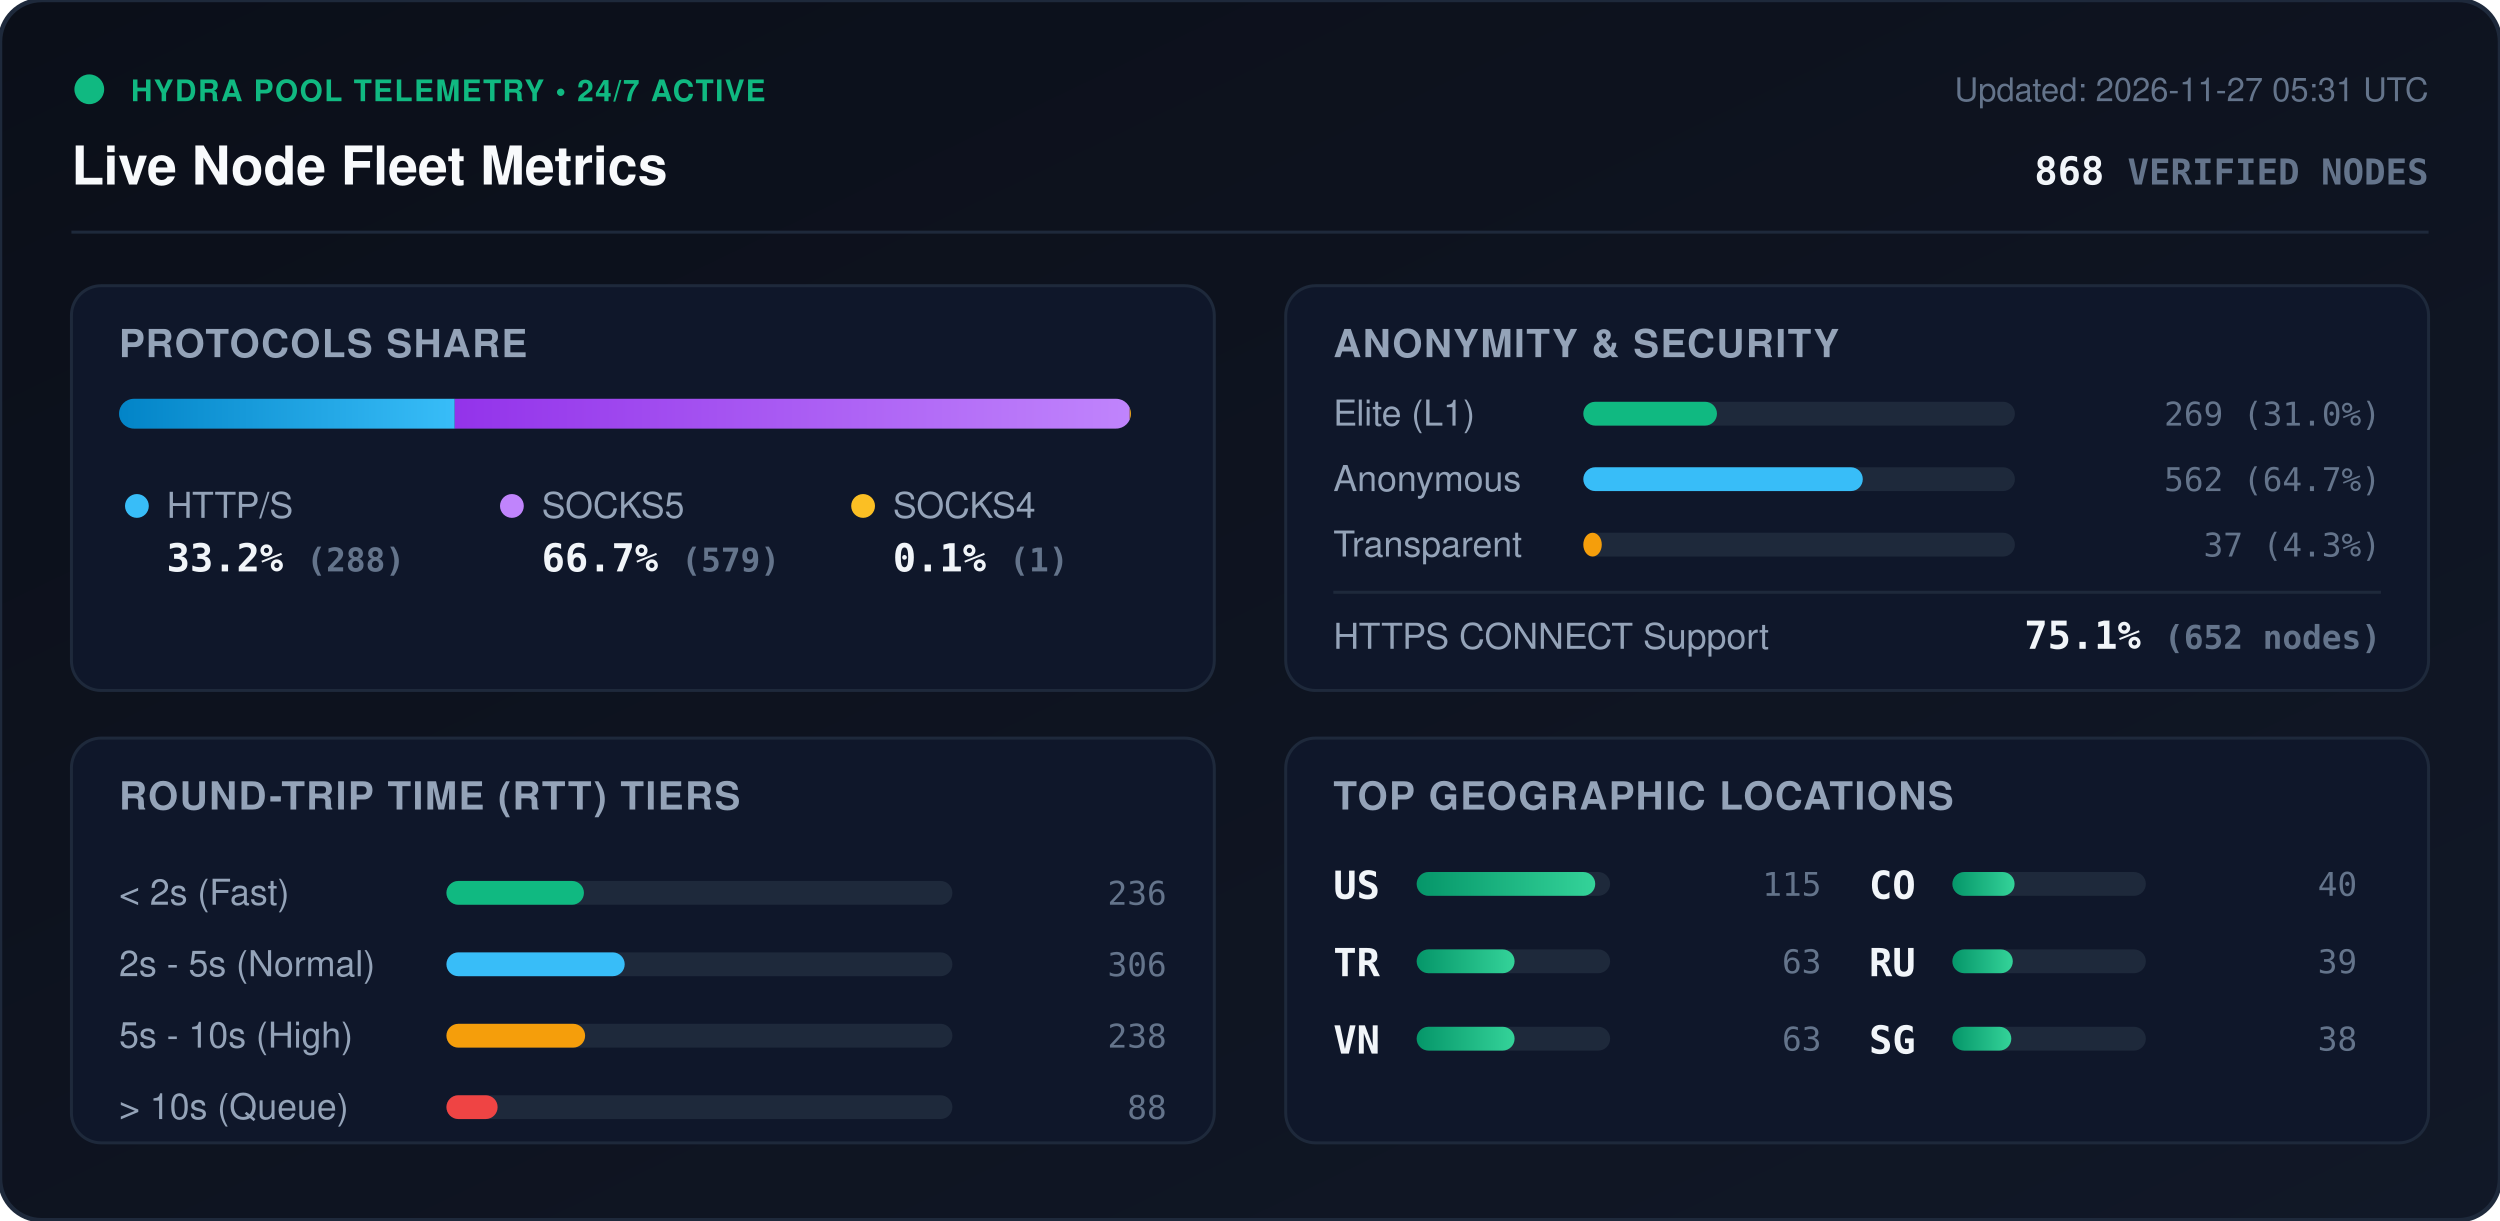
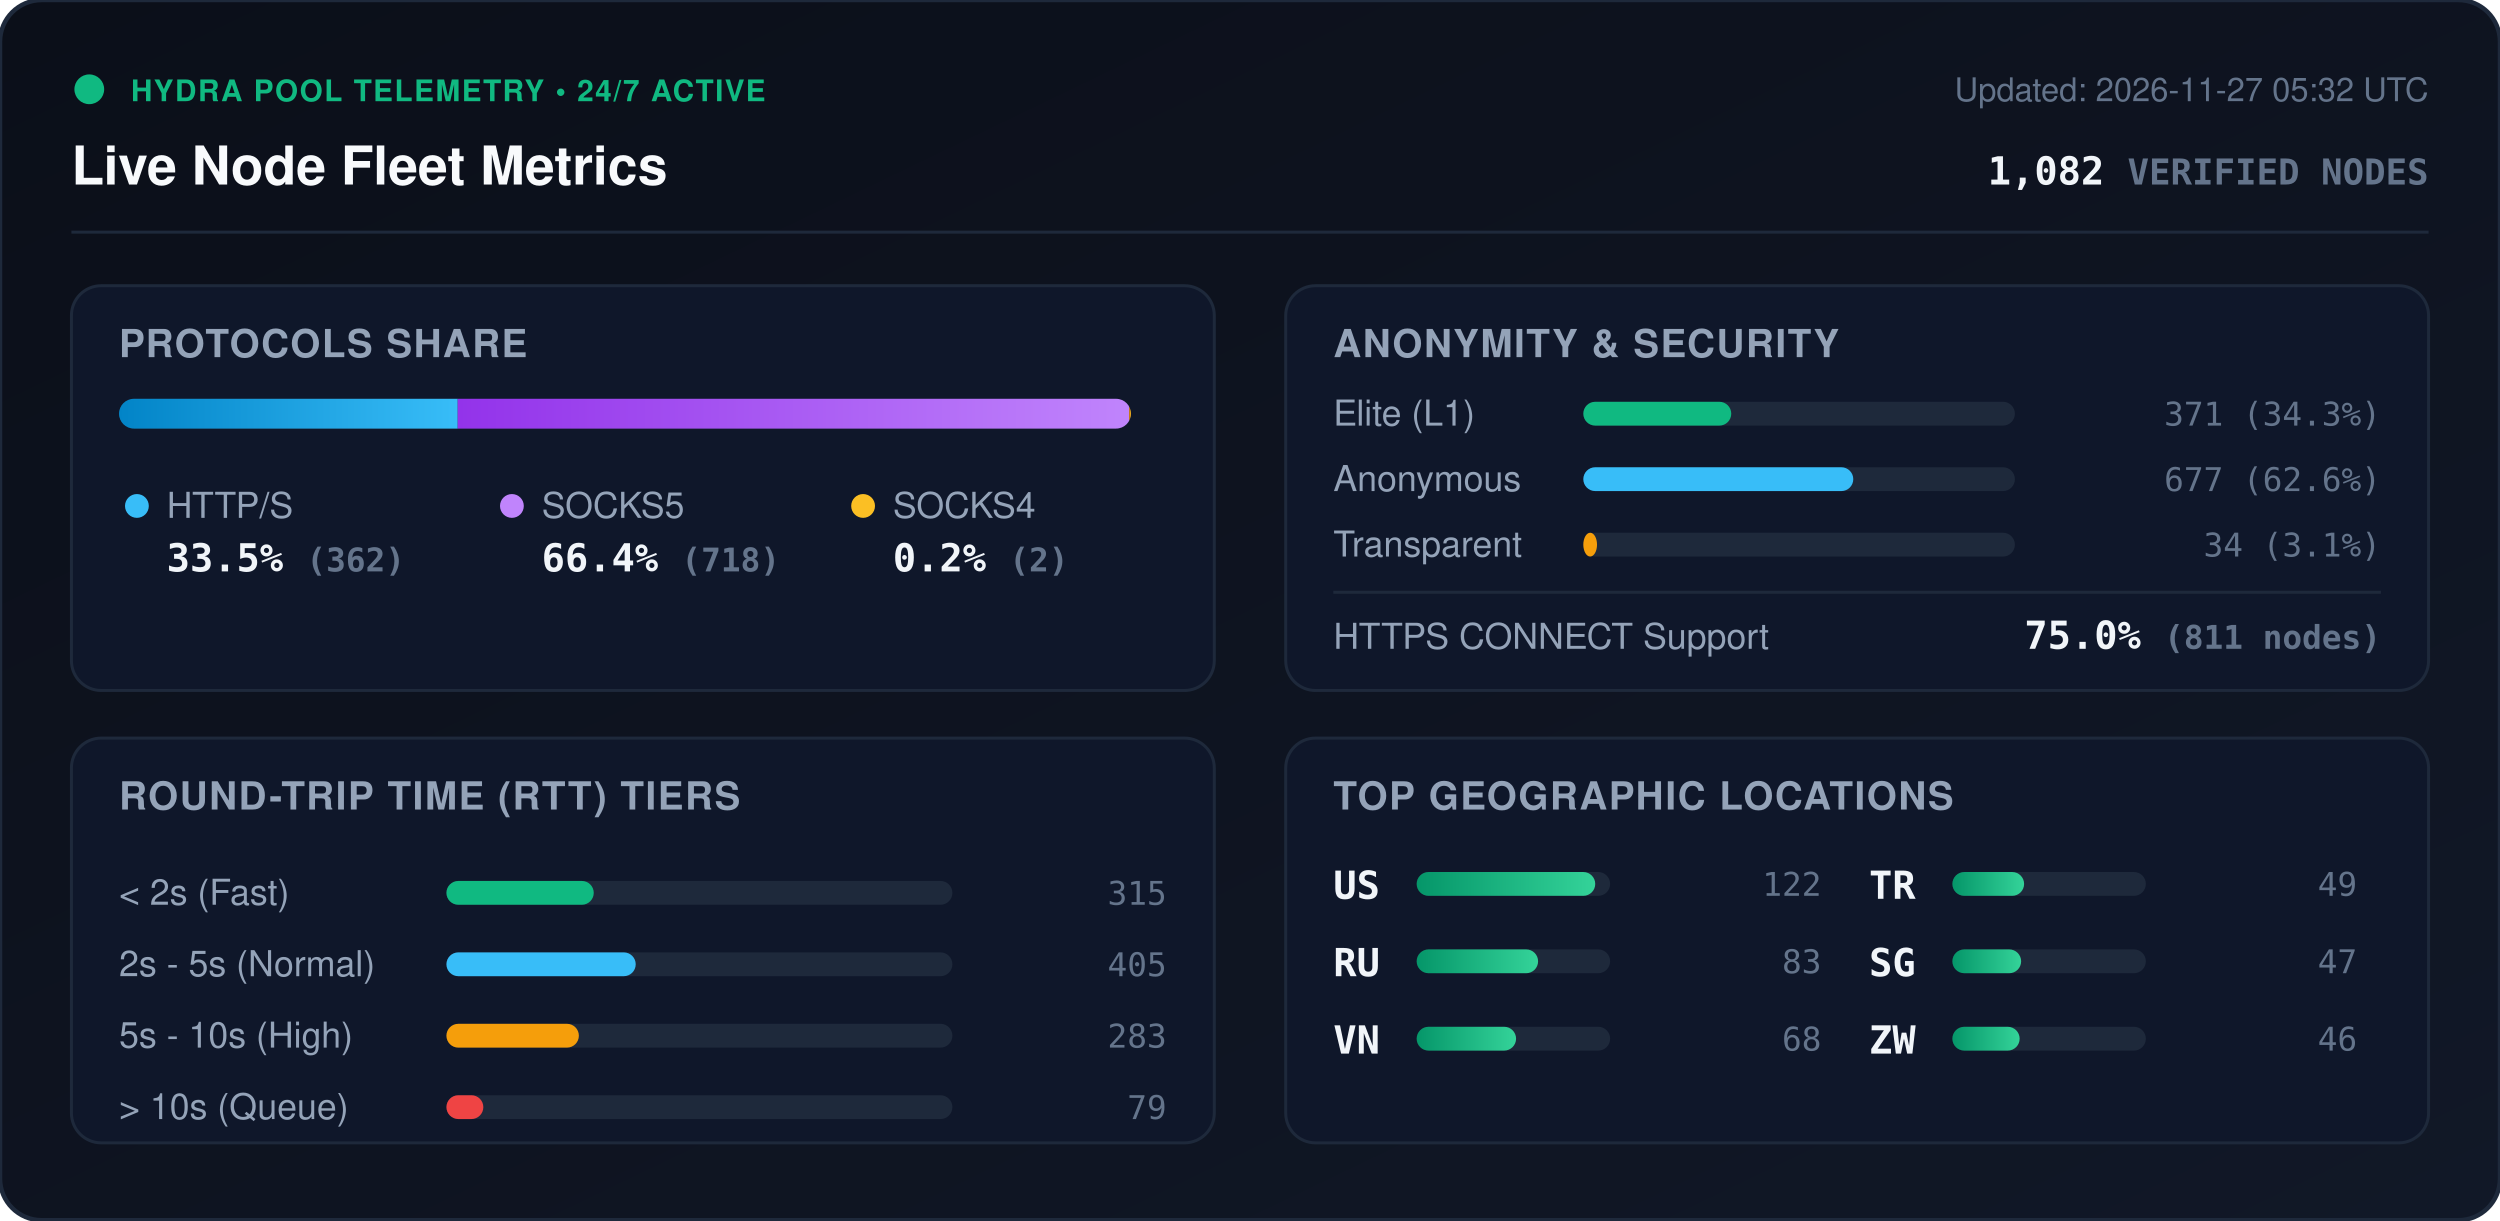
<svg xmlns="http://www.w3.org/2000/svg" viewBox="0 0 840 410" width="840" height="410" style="max-width: 100%; height: auto;">
  <defs>
    <linearGradient id="bg" x1="0%" y1="0%" x2="100%" y2="100%">
      <stop offset="0%" stop-color="#0b0f19" />
      <stop offset="100%" stop-color="#111827" />
    </linearGradient>
    <linearGradient id="bar-http" x1="0%" y1="0%" x2="100%" y2="0%">
      <stop offset="0%" stop-color="#0284c7" />
      <stop offset="100%" stop-color="#38bdf8" />
    </linearGradient>
    <linearGradient id="bar-socks5" x1="0%" y1="0%" x2="100%" y2="0%">
      <stop offset="0%" stop-color="#9333ea" />
      <stop offset="100%" stop-color="#c084fc" />
    </linearGradient>
    <linearGradient id="bar-socks4" x1="0%" y1="0%" x2="100%" y2="0%">
      <stop offset="0%" stop-color="#d97706" />
      <stop offset="100%" stop-color="#fbbf24" />
    </linearGradient>
    <linearGradient id="bar-green" x1="0%" y1="0%" x2="100%" y2="0%">
      <stop offset="0%" stop-color="#059669" />
      <stop offset="100%" stop-color="#34d399" />
    </linearGradient>
    <clipPath id="prog-track-clip">
      <rect width="340.0" height="10" rx="5" />
    </clipPath>
    <style>
      .title { font: 700 18px -apple-system, BlinkMacSystemFont, 'Segoe UI', Helvetica, Arial, sans-serif; fill: #f8fafc; }
      .sub { font: 500 11px -apple-system, BlinkMacSystemFont, 'Segoe UI', Helvetica, Arial, sans-serif; fill: #64748b; }
      .section-hdr { font: 600 13px -apple-system, BlinkMacSystemFont, 'Segoe UI', Helvetica, Arial, sans-serif; fill: #94a3b8; letter-spacing: 0.5px; }
      .metric-val { font: 700 13px -apple-system, BlinkMacSystemFont, 'Segoe UI', Helvetica, Arial, sans-serif; fill: #f1f5f9; }
      .metric-lbl { font: 500 12px -apple-system, BlinkMacSystemFont, 'Segoe UI', Helvetica, Arial, sans-serif; fill: #94a3b8; }
      .badge-txt { font: 700 10px -apple-system, BlinkMacSystemFont, 'Segoe UI', Helvetica, Arial, sans-serif; fill: #10b981; letter-spacing: 0.5px; }
      .mono { font-family: ui-monospace, SFMono-Regular, Menlo, Monaco, Consolas, monospace; }
      .pulse { animation: beacon 2s infinite ease-in-out; }
      @keyframes beacon { 0%, 100% { opacity: 1; } 50% { opacity: 0.35; } }
    </style>
  </defs>
  <rect width="840" height="410" rx="14" fill="url(#bg)" stroke="#1e293b" stroke-width="1.5" />
  <g transform="translate(24, 24)">
    <circle cx="6" cy="6" r="5" fill="#10b981" class="pulse" />
    <text x="20" y="10" class="badge-txt">HYDRA POOL TELEMETRY • 24/7 ACTIVE</text>
    <text x="0" y="38" class="title">Live Node Fleet Metrics</text>
-     <text x="792" y="10" text-anchor="end" class="sub">Updated: 2026-11-27 05:31 UTC</text>
-     <text x="792" y="38" text-anchor="end" class="metric-val mono" fill="#38bdf8">868 <tspan font-size="12" fill="#64748b">VERIFIED NODES</tspan>
+     <text x="792" y="10" text-anchor="end" class="sub">Updated: 2026-11-27 05:32 UTC</text>
+     <text x="792" y="38" text-anchor="end" class="metric-val mono" fill="#38bdf8">1,082 <tspan font-size="12" fill="#64748b">VERIFIED NODES</tspan>
    </text>
  </g>
  <line x1="24" y1="78" x2="816" y2="78" stroke="#1e293b" stroke-width="1" />
  <g transform="translate(24, 96)">
    <rect width="384" height="136" rx="10" fill="#0f172a" stroke="#1e293b" />
    <text x="16" y="24" class="section-hdr">PROTOCOLS SHARE</text>
    <g transform="translate(16, 38)">
      <rect width="340.0" height="10" rx="5" fill="#1e293b" />
      <g clip-path="url(#prog-track-clip)">
-         <rect x="0" width="112.8" height="10" fill="url(#bar-http)" />
-         <rect x="112.8" width="226.8" height="10" fill="url(#bar-socks5)" />
-         <rect x="339.6" width="0.4" height="10" fill="url(#bar-socks4)" />
+         <rect x="0" width="113.8" height="10" fill="url(#bar-http)" />
+         <rect x="113.8" width="225.6" height="10" fill="url(#bar-socks5)" />
+         <rect x="339.4" width="0.6" height="10" fill="url(#bar-socks4)" />
      </g>
    </g>
    <g transform="translate(16, 68)">
      <circle cx="6" cy="6" r="4" fill="#38bdf8" />
      <text x="16" y="10" class="metric-lbl">HTTP/S</text>
-       <text x="16" y="28" class="metric-val mono">33.2% <tspan font-size="11" fill="#64748b">(288)</tspan>
+       <text x="16" y="28" class="metric-val mono">33.5% <tspan font-size="11" fill="#64748b">(362)</tspan>
      </text>
      <circle cx="132" cy="6" r="4" fill="#c084fc" />
      <text x="142" y="10" class="metric-lbl">SOCKS5</text>
-       <text x="142" y="28" class="metric-val mono">66.7% <tspan font-size="11" fill="#64748b">(579)</tspan>
+       <text x="142" y="28" class="metric-val mono">66.4% <tspan font-size="11" fill="#64748b">(718)</tspan>
      </text>
      <circle cx="250" cy="6" r="4" fill="#fbbf24" />
      <text x="260" y="10" class="metric-lbl">SOCKS4</text>
-       <text x="260" y="28" class="metric-val mono">0.1% <tspan font-size="11" fill="#64748b">(1)</tspan>
+       <text x="260" y="28" class="metric-val mono">0.2% <tspan font-size="11" fill="#64748b">(2)</tspan>
      </text>
    </g>
  </g>
  <g transform="translate(432, 96)">
    <rect width="384" height="136" rx="10" fill="#0f172a" stroke="#1e293b" />
    <text x="16" y="24" class="section-hdr">ANONYMITY &amp; SECURITY</text>
    <text x="16" y="47" class="metric-lbl">Elite (L1)</text>
    <rect x="100" y="39" width="145.0" height="8" rx="4" fill="#1e293b" />
-     <rect x="100" y="39" width="44.9" height="8" rx="4" fill="#10b981" />
-     <text x="368" y="47" text-anchor="end" class="mono sub" fill="#e2e8f0">269 (31.0%)</text>
+     <rect x="100" y="39" width="49.7" height="8" rx="4" fill="#10b981" />
+     <text x="368" y="47" text-anchor="end" class="mono sub" fill="#e2e8f0">371 (34.3%)</text>
    <text x="16" y="69" class="metric-lbl">Anonymous</text>
    <rect x="100" y="61" width="145.0" height="8" rx="4" fill="#1e293b" />
-     <rect x="100" y="61" width="93.9" height="8" rx="4" fill="#38bdf8" />
-     <text x="368" y="69" text-anchor="end" class="mono sub" fill="#e2e8f0">562 (64.7%)</text>
+     <rect x="100" y="61" width="90.7" height="8" rx="4" fill="#38bdf8" />
+     <text x="368" y="69" text-anchor="end" class="mono sub" fill="#e2e8f0">677 (62.6%)</text>
    <text x="16" y="91" class="metric-lbl">Transparent</text>
    <rect x="100" y="83" width="145.0" height="8" rx="4" fill="#1e293b" />
-     <rect x="100" y="83" width="6.2" height="8" rx="4" fill="#f59e0b" />
-     <text x="368" y="91" text-anchor="end" class="mono sub" fill="#e2e8f0">37 (4.3%)</text>
+     <rect x="100" y="83" width="4.6" height="8" rx="4" fill="#f59e0b" />
+     <text x="368" y="91" text-anchor="end" class="mono sub" fill="#e2e8f0">34 (3.1%)</text>
    <line x1="16" y1="103" x2="368" y2="103" stroke="#1e293b" stroke-width="1" />
    <text x="16" y="122" class="metric-lbl">HTTPS CONNECT Support</text>
-     <text x="368" y="122" text-anchor="end" class="metric-val mono" fill="#34d399">75.1% <tspan font-size="11" fill="#64748b">(652 nodes)</tspan>
+     <text x="368" y="122" text-anchor="end" class="metric-val mono" fill="#34d399">75.0% <tspan font-size="11" fill="#64748b">(811 nodes)</tspan>
    </text>
  </g>
  <g transform="translate(24, 248)">
    <rect width="384" height="136" rx="10" fill="#0f172a" stroke="#1e293b" />
    <text x="16" y="24" class="section-hdr">ROUND-TRIP TIME (RTT) TIERS</text>
    <g transform="translate(16, 42)">
      <text x="0" y="14" class="metric-lbl">&lt; 2s (Fast)</text>
      <rect x="110" y="6" width="170" height="8" rx="4" fill="#1e293b" />
-       <rect x="110" y="6" width="46.2" height="8" rx="4" fill="#10b981" />
-       <text x="352" y="14" text-anchor="end" class="mono sub">236</text>
+       <rect x="110" y="6" width="49.5" height="8" rx="4" fill="#10b981" />
+       <text x="352" y="14" text-anchor="end" class="mono sub">315</text>
      <text x="0" y="38" class="metric-lbl">2s - 5s (Normal)</text>
      <rect x="110" y="30" width="170" height="8" rx="4" fill="#1e293b" />
-       <rect x="110" y="30" width="59.9" height="8" rx="4" fill="#38bdf8" />
-       <text x="352" y="38" text-anchor="end" class="mono sub">306</text>
+       <rect x="110" y="30" width="63.6" height="8" rx="4" fill="#38bdf8" />
+       <text x="352" y="38" text-anchor="end" class="mono sub">405</text>
      <text x="0" y="62" class="metric-lbl">5s - 10s (High)</text>
      <rect x="110" y="54" width="170" height="8" rx="4" fill="#1e293b" />
-       <rect x="110" y="54" width="46.6" height="8" rx="4" fill="#f59e0b" />
-       <text x="352" y="62" text-anchor="end" class="mono sub">238</text>
+       <rect x="110" y="54" width="44.5" height="8" rx="4" fill="#f59e0b" />
+       <text x="352" y="62" text-anchor="end" class="mono sub">283</text>
      <text x="0" y="86" class="metric-lbl">&gt; 10s (Queue)</text>
      <rect x="110" y="78" width="170" height="8" rx="4" fill="#1e293b" />
-       <rect x="110" y="78" width="17.2" height="8" rx="4" fill="#ef4444" />
-       <text x="352" y="86" text-anchor="end" class="mono sub">88</text>
+       <rect x="110" y="78" width="12.4" height="8" rx="4" fill="#ef4444" />
+       <text x="352" y="86" text-anchor="end" class="mono sub">79</text>
    </g>
  </g>
  <g transform="translate(432, 248)">
    <rect width="384" height="136" rx="10" fill="#0f172a" stroke="#1e293b" />
    <text x="16" y="24" class="section-hdr">TOP GEOGRAPHIC LOCATIONS</text>
    <g transform="translate(16, 42)">
      <g transform="translate(0, 0)">
        <text x="0" y="12" class="mono metric-val" font-size="12">US</text>
        <rect x="28" y="3" width="65" height="8" rx="4" fill="#1e293b" />
        <rect x="28" y="3" width="60.0" height="8" rx="4" fill="url(#bar-green)" />
-         <text x="164" y="11" text-anchor="end" class="mono sub">115</text>
+         <text x="164" y="11" text-anchor="end" class="mono sub">122</text>
      </g>
      <g transform="translate(0, 26)">
-         <text x="0" y="12" class="mono metric-val" font-size="12">TR</text>
+         <text x="0" y="12" class="mono metric-val" font-size="12">RU</text>
        <rect x="28" y="3" width="65" height="8" rx="4" fill="#1e293b" />
-         <rect x="28" y="3" width="32.9" height="8" rx="4" fill="url(#bar-green)" />
-         <text x="164" y="11" text-anchor="end" class="mono sub">63</text>
+         <rect x="28" y="3" width="40.8" height="8" rx="4" fill="url(#bar-green)" />
+         <text x="164" y="11" text-anchor="end" class="mono sub">83</text>
      </g>
      <g transform="translate(0, 52)">
        <text x="0" y="12" class="mono metric-val" font-size="12">VN</text>
        <rect x="28" y="3" width="65" height="8" rx="4" fill="#1e293b" />
-         <rect x="28" y="3" width="32.9" height="8" rx="4" fill="url(#bar-green)" />
-         <text x="164" y="11" text-anchor="end" class="mono sub">63</text>
+         <rect x="28" y="3" width="33.4" height="8" rx="4" fill="url(#bar-green)" />
+         <text x="164" y="11" text-anchor="end" class="mono sub">68</text>
      </g>
      <g transform="translate(180, 0)">
-         <text x="0" y="12" class="mono metric-val" font-size="12">CO</text>
+         <text x="0" y="12" class="mono metric-val" font-size="12">TR</text>
        <rect x="28" y="3" width="65" height="8" rx="4" fill="#1e293b" />
-         <rect x="28" y="3" width="20.9" height="8" rx="4" fill="url(#bar-green)" />
-         <text x="164" y="11" text-anchor="end" class="mono sub">40</text>
+         <rect x="28" y="3" width="24.1" height="8" rx="4" fill="url(#bar-green)" />
+         <text x="164" y="11" text-anchor="end" class="mono sub">49</text>
      </g>
      <g transform="translate(180, 26)">
-         <text x="0" y="12" class="mono metric-val" font-size="12">RU</text>
+         <text x="0" y="12" class="mono metric-val" font-size="12">SG</text>
        <rect x="28" y="3" width="65" height="8" rx="4" fill="#1e293b" />
-         <rect x="28" y="3" width="20.3" height="8" rx="4" fill="url(#bar-green)" />
-         <text x="164" y="11" text-anchor="end" class="mono sub">39</text>
+         <rect x="28" y="3" width="23.1" height="8" rx="4" fill="url(#bar-green)" />
+         <text x="164" y="11" text-anchor="end" class="mono sub">47</text>
      </g>
      <g transform="translate(180, 52)">
-         <text x="0" y="12" class="mono metric-val" font-size="12">SG</text>
+         <text x="0" y="12" class="mono metric-val" font-size="12">ZW</text>
        <rect x="28" y="3" width="65" height="8" rx="4" fill="#1e293b" />
-         <rect x="28" y="3" width="19.8" height="8" rx="4" fill="url(#bar-green)" />
-         <text x="164" y="11" text-anchor="end" class="mono sub">38</text>
+         <rect x="28" y="3" width="22.6" height="8" rx="4" fill="url(#bar-green)" />
+         <text x="164" y="11" text-anchor="end" class="mono sub">46</text>
      </g>
    </g>
  </g>
</svg>
